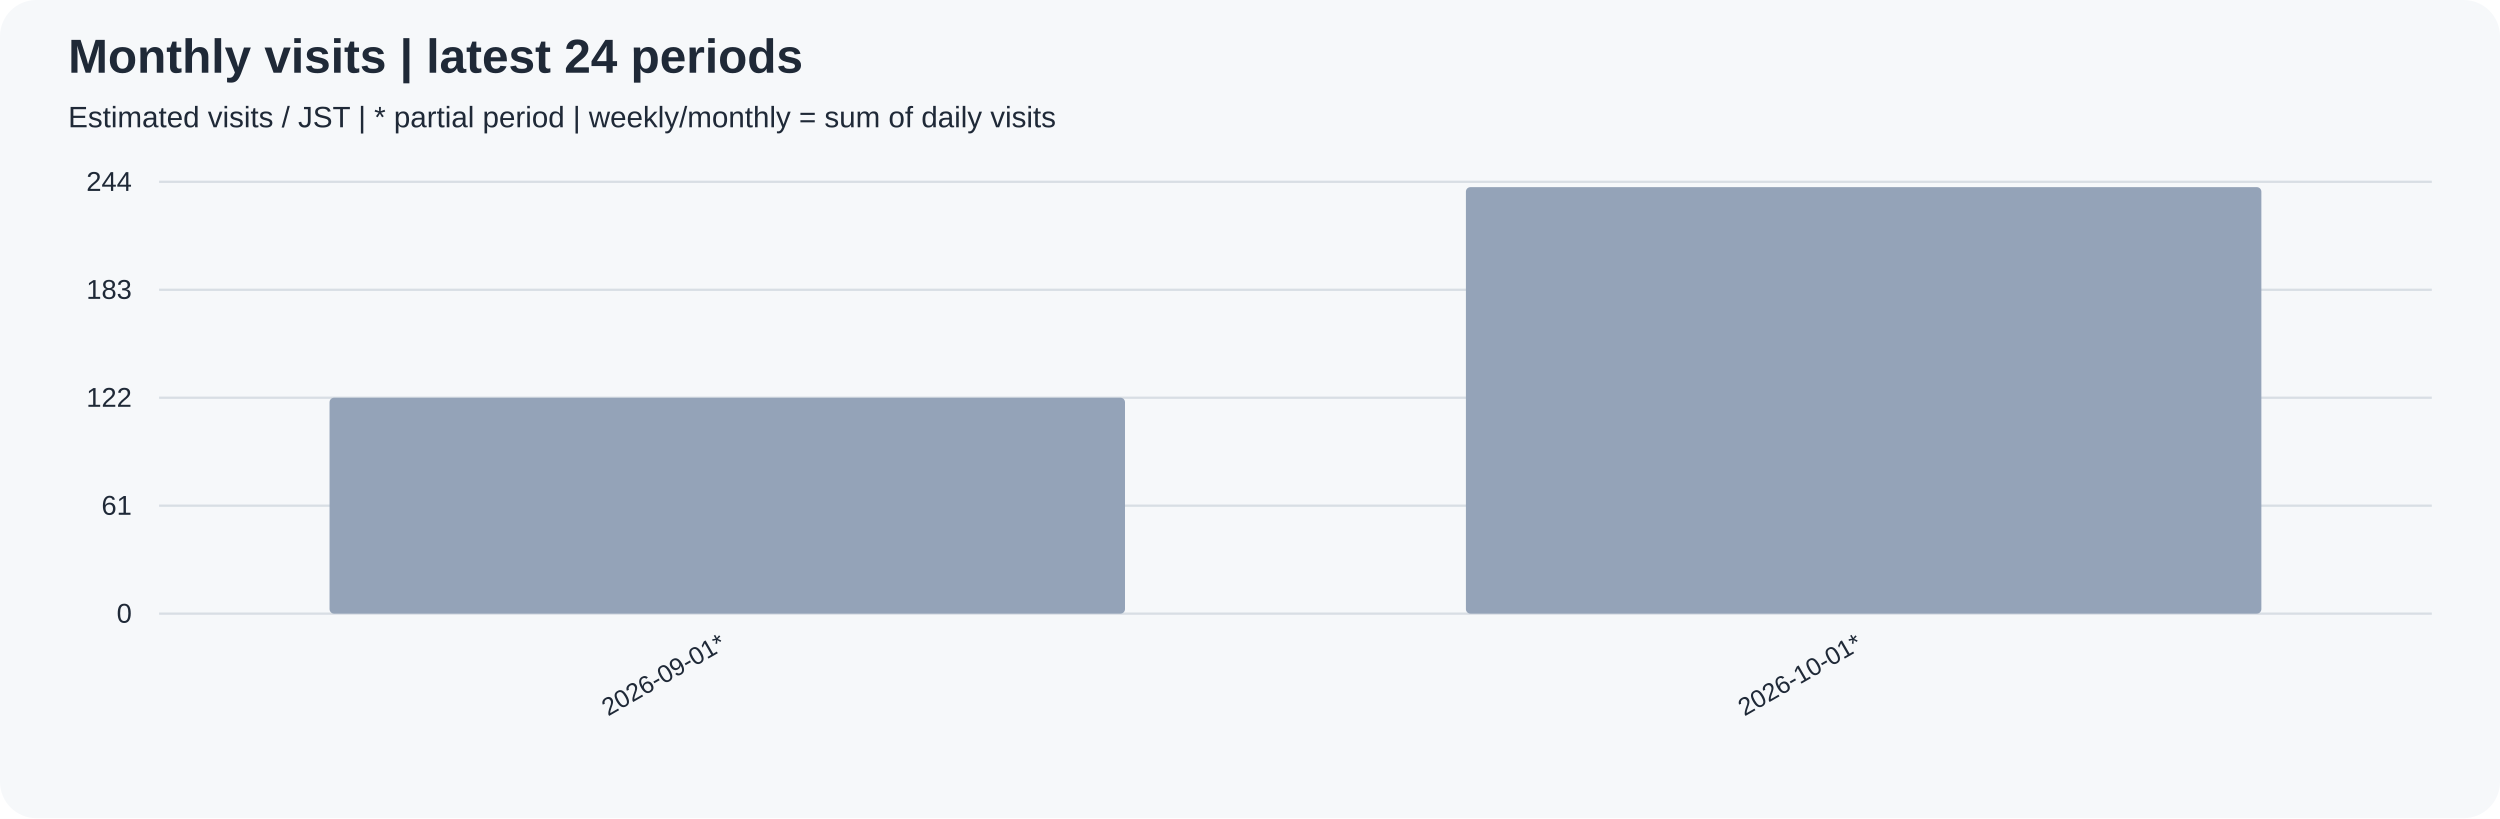
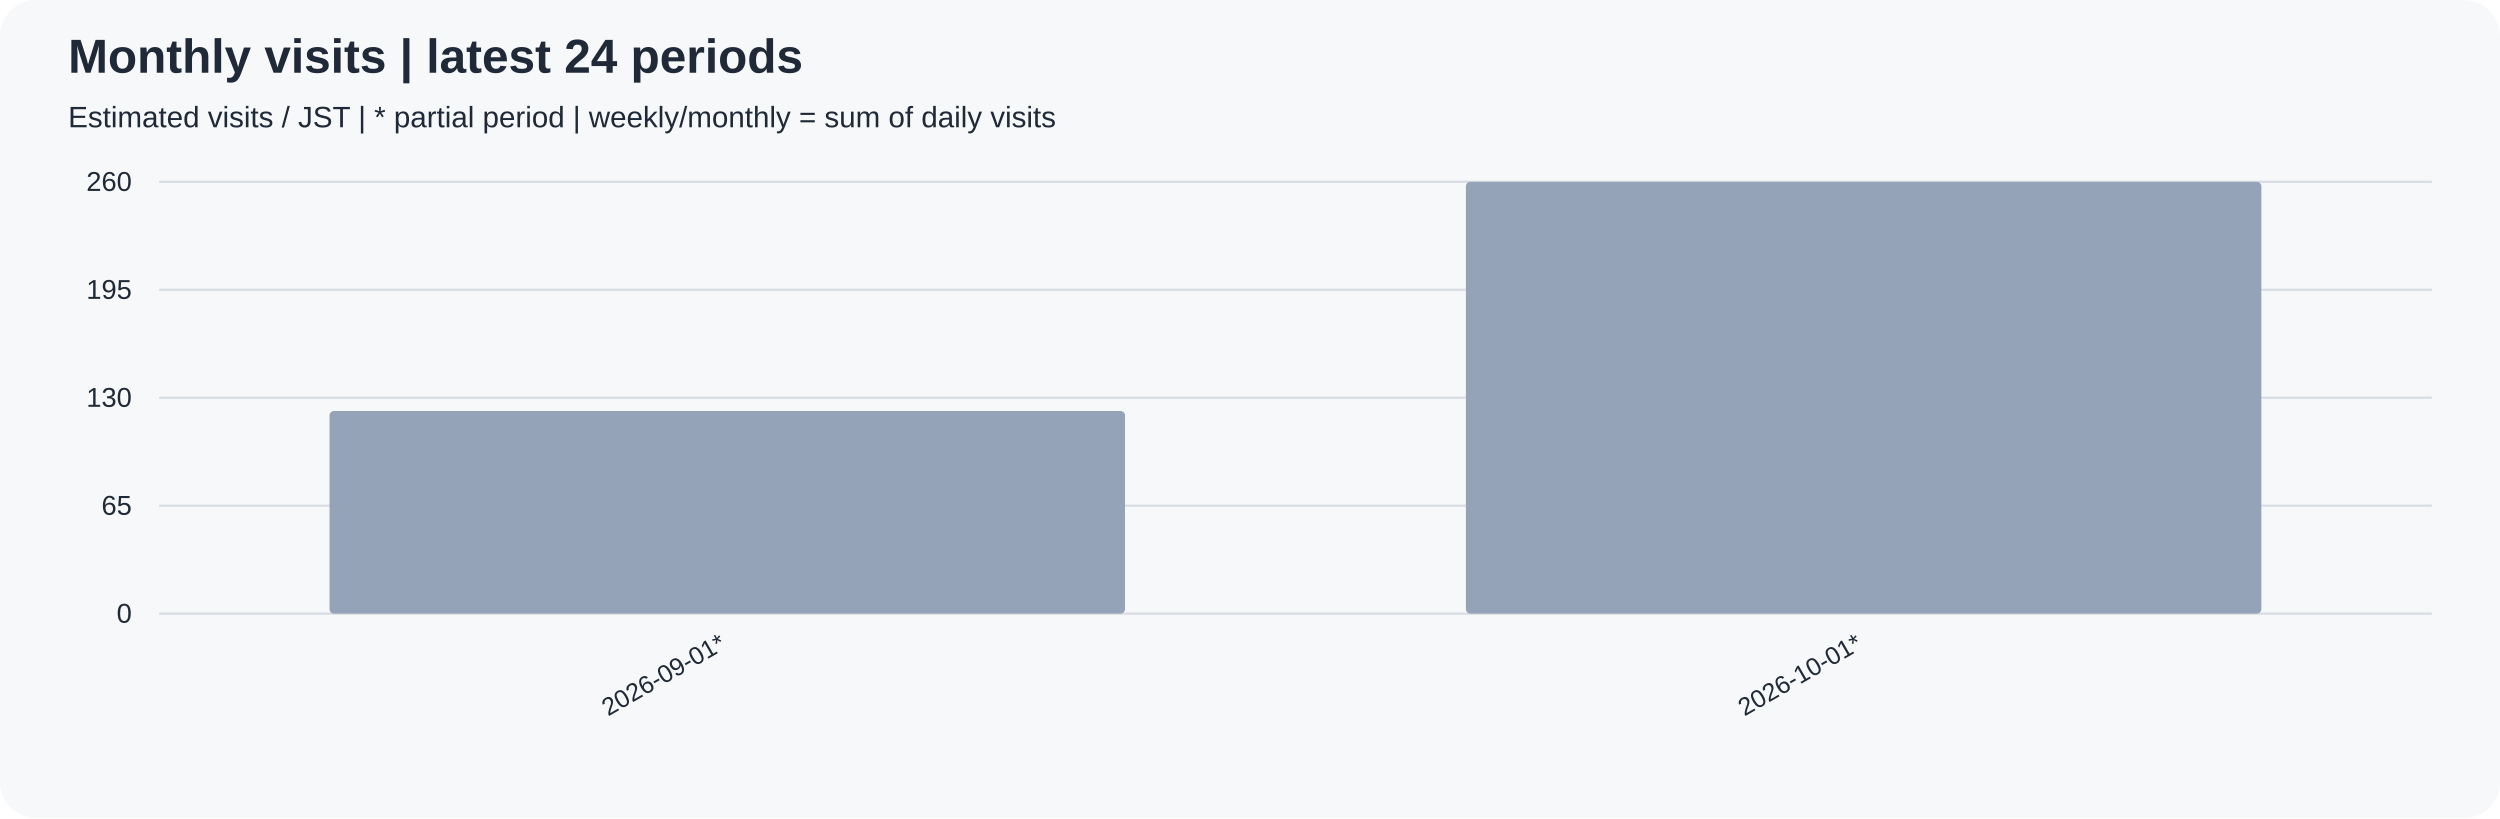
<svg xmlns="http://www.w3.org/2000/svg" width="1100" height="360" viewBox="0 0 1100 360" role="img">
  <rect width="100%" height="100%" rx="16" fill="#f6f8fa" />
  <g font-family="Arial, sans-serif" fill="#1f2937">
    <text x="30" y="32" font-size="21" font-weight="bold">Monthly visits | latest 24 periods</text>
    <text x="30" y="56" font-size="13">Estimated visits / JST | * partial period | weekly/monthly = sum of daily visits</text>
    <path d="M70 270.0 H1070" stroke="#d8dee4" />
    <text x="58" y="274.0" text-anchor="end" font-size="12">0</text>
    <path d="M70 222.5 H1070" stroke="#d8dee4" />
-     <text x="58" y="226.5" text-anchor="end" font-size="12">61</text>
+     <text x="58" y="226.5" text-anchor="end" font-size="12">65</text>
    <path d="M70 175.0 H1070" stroke="#d8dee4" />
-     <text x="58" y="179.0" text-anchor="end" font-size="12">122</text>
+     <text x="58" y="179.0" text-anchor="end" font-size="12">130</text>
    <path d="M70 127.5 H1070" stroke="#d8dee4" />
-     <text x="58" y="131.5" text-anchor="end" font-size="12">183</text>
+     <text x="58" y="131.5" text-anchor="end" font-size="12">195</text>
    <path d="M70 80.0 H1070" stroke="#d8dee4" />
-     <text x="58" y="84.0" text-anchor="end" font-size="12">244</text>
-     <rect x="145.00" y="175.00" width="350.00" height="95.00" rx="2" fill="#94a3b8" />
+     <text x="58" y="84.0" text-anchor="end" font-size="12">260</text>
+     <rect x="145.00" y="180.85" width="350.00" height="89.15" rx="2" fill="#94a3b8" />
    <text transform="translate(320.00,285) rotate(-30)" text-anchor="end" font-size="11">2026-09-01*</text>
-     <rect x="645.00" y="82.34" width="350.00" height="187.66" rx="2" fill="#94a3b8" />
+     <rect x="645.00" y="80.00" width="350.00" height="190.00" rx="2" fill="#94a3b8" />
    <text transform="translate(820.00,285) rotate(-30)" text-anchor="end" font-size="11">2026-10-01*</text>
  </g>
</svg>
